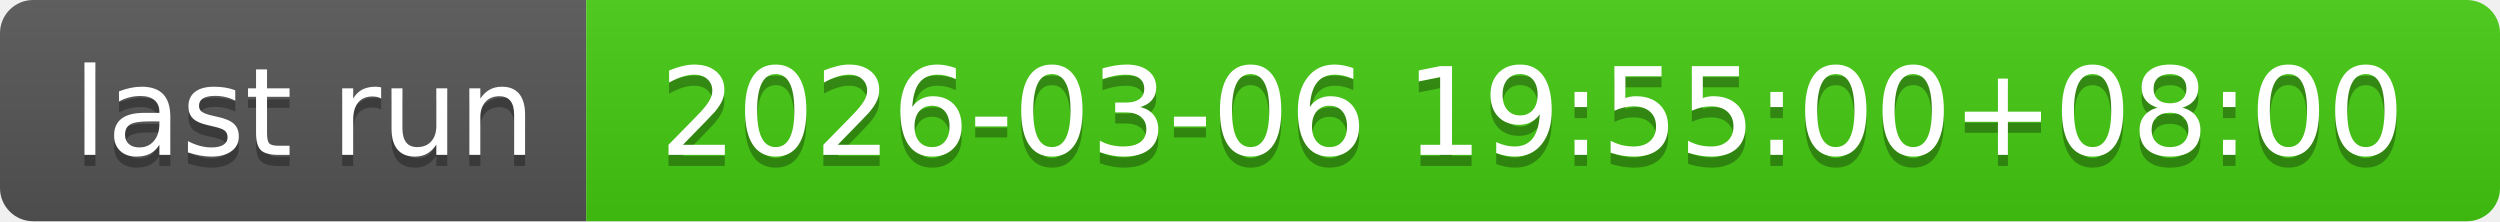
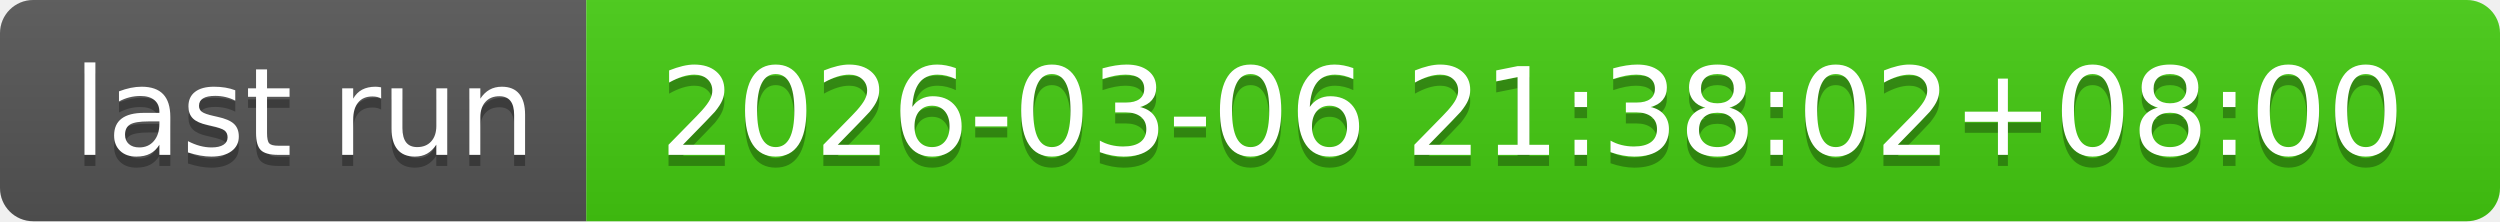
- <svg xmlns="http://www.w3.org/2000/svg" width="226" height="20" role="img" aria-label="last run: 2026-03-06 19:55:00+08:00">
+ <svg xmlns="http://www.w3.org/2000/svg" width="226" height="20" role="img" aria-label="last run: 2026-03-06 21:38:02+08:00">
  <linearGradient id="s" x2="0" y2="100%">
    <stop offset="0" stop-color="#bbb" stop-opacity=".1" />
    <stop offset="1" stop-opacity=".1" />
  </linearGradient>
  <clipPath id="r">
    <rect width="226" height="20" rx="3" fill="#fff" />
  </clipPath>
  <g clip-path="url(#r)">
    <rect width="53" height="20" fill="#555" />
    <rect x="53" width="173" height="20" fill="#4c1" />
    <rect width="226" height="20" fill="url(#s)" />
  </g>
  <g fill="#fff" text-anchor="middle" font-family="Verdana,Geneva,DejaVu Sans,sans-serif" text-rendering="geometricPrecision" font-size="110">
    <text aria-hidden="true" x="275" y="150" fill="#010101" fill-opacity=".3" transform="scale(.1)" textLength="430">last run</text>
    <text x="275" y="140" transform="scale(.1)" fill="#fff" textLength="430">last run</text>
-     <text aria-hidden="true" x="1385" y="150" fill="#010101" fill-opacity=".3" transform="scale(.1)" textLength="1630">2026-03-06 19:55:00+08:00</text>
-     <text x="1385" y="140" transform="scale(.1)" fill="#fff" textLength="1630">2026-03-06 19:55:00+08:00</text>
+     <text aria-hidden="true" x="1385" y="150" fill="#010101" fill-opacity=".3" transform="scale(.1)" textLength="1630">2026-03-06 21:38:02+08:00</text>
+     <text x="1385" y="140" transform="scale(.1)" fill="#fff" textLength="1630">2026-03-06 21:38:02+08:00</text>
  </g>
</svg>
